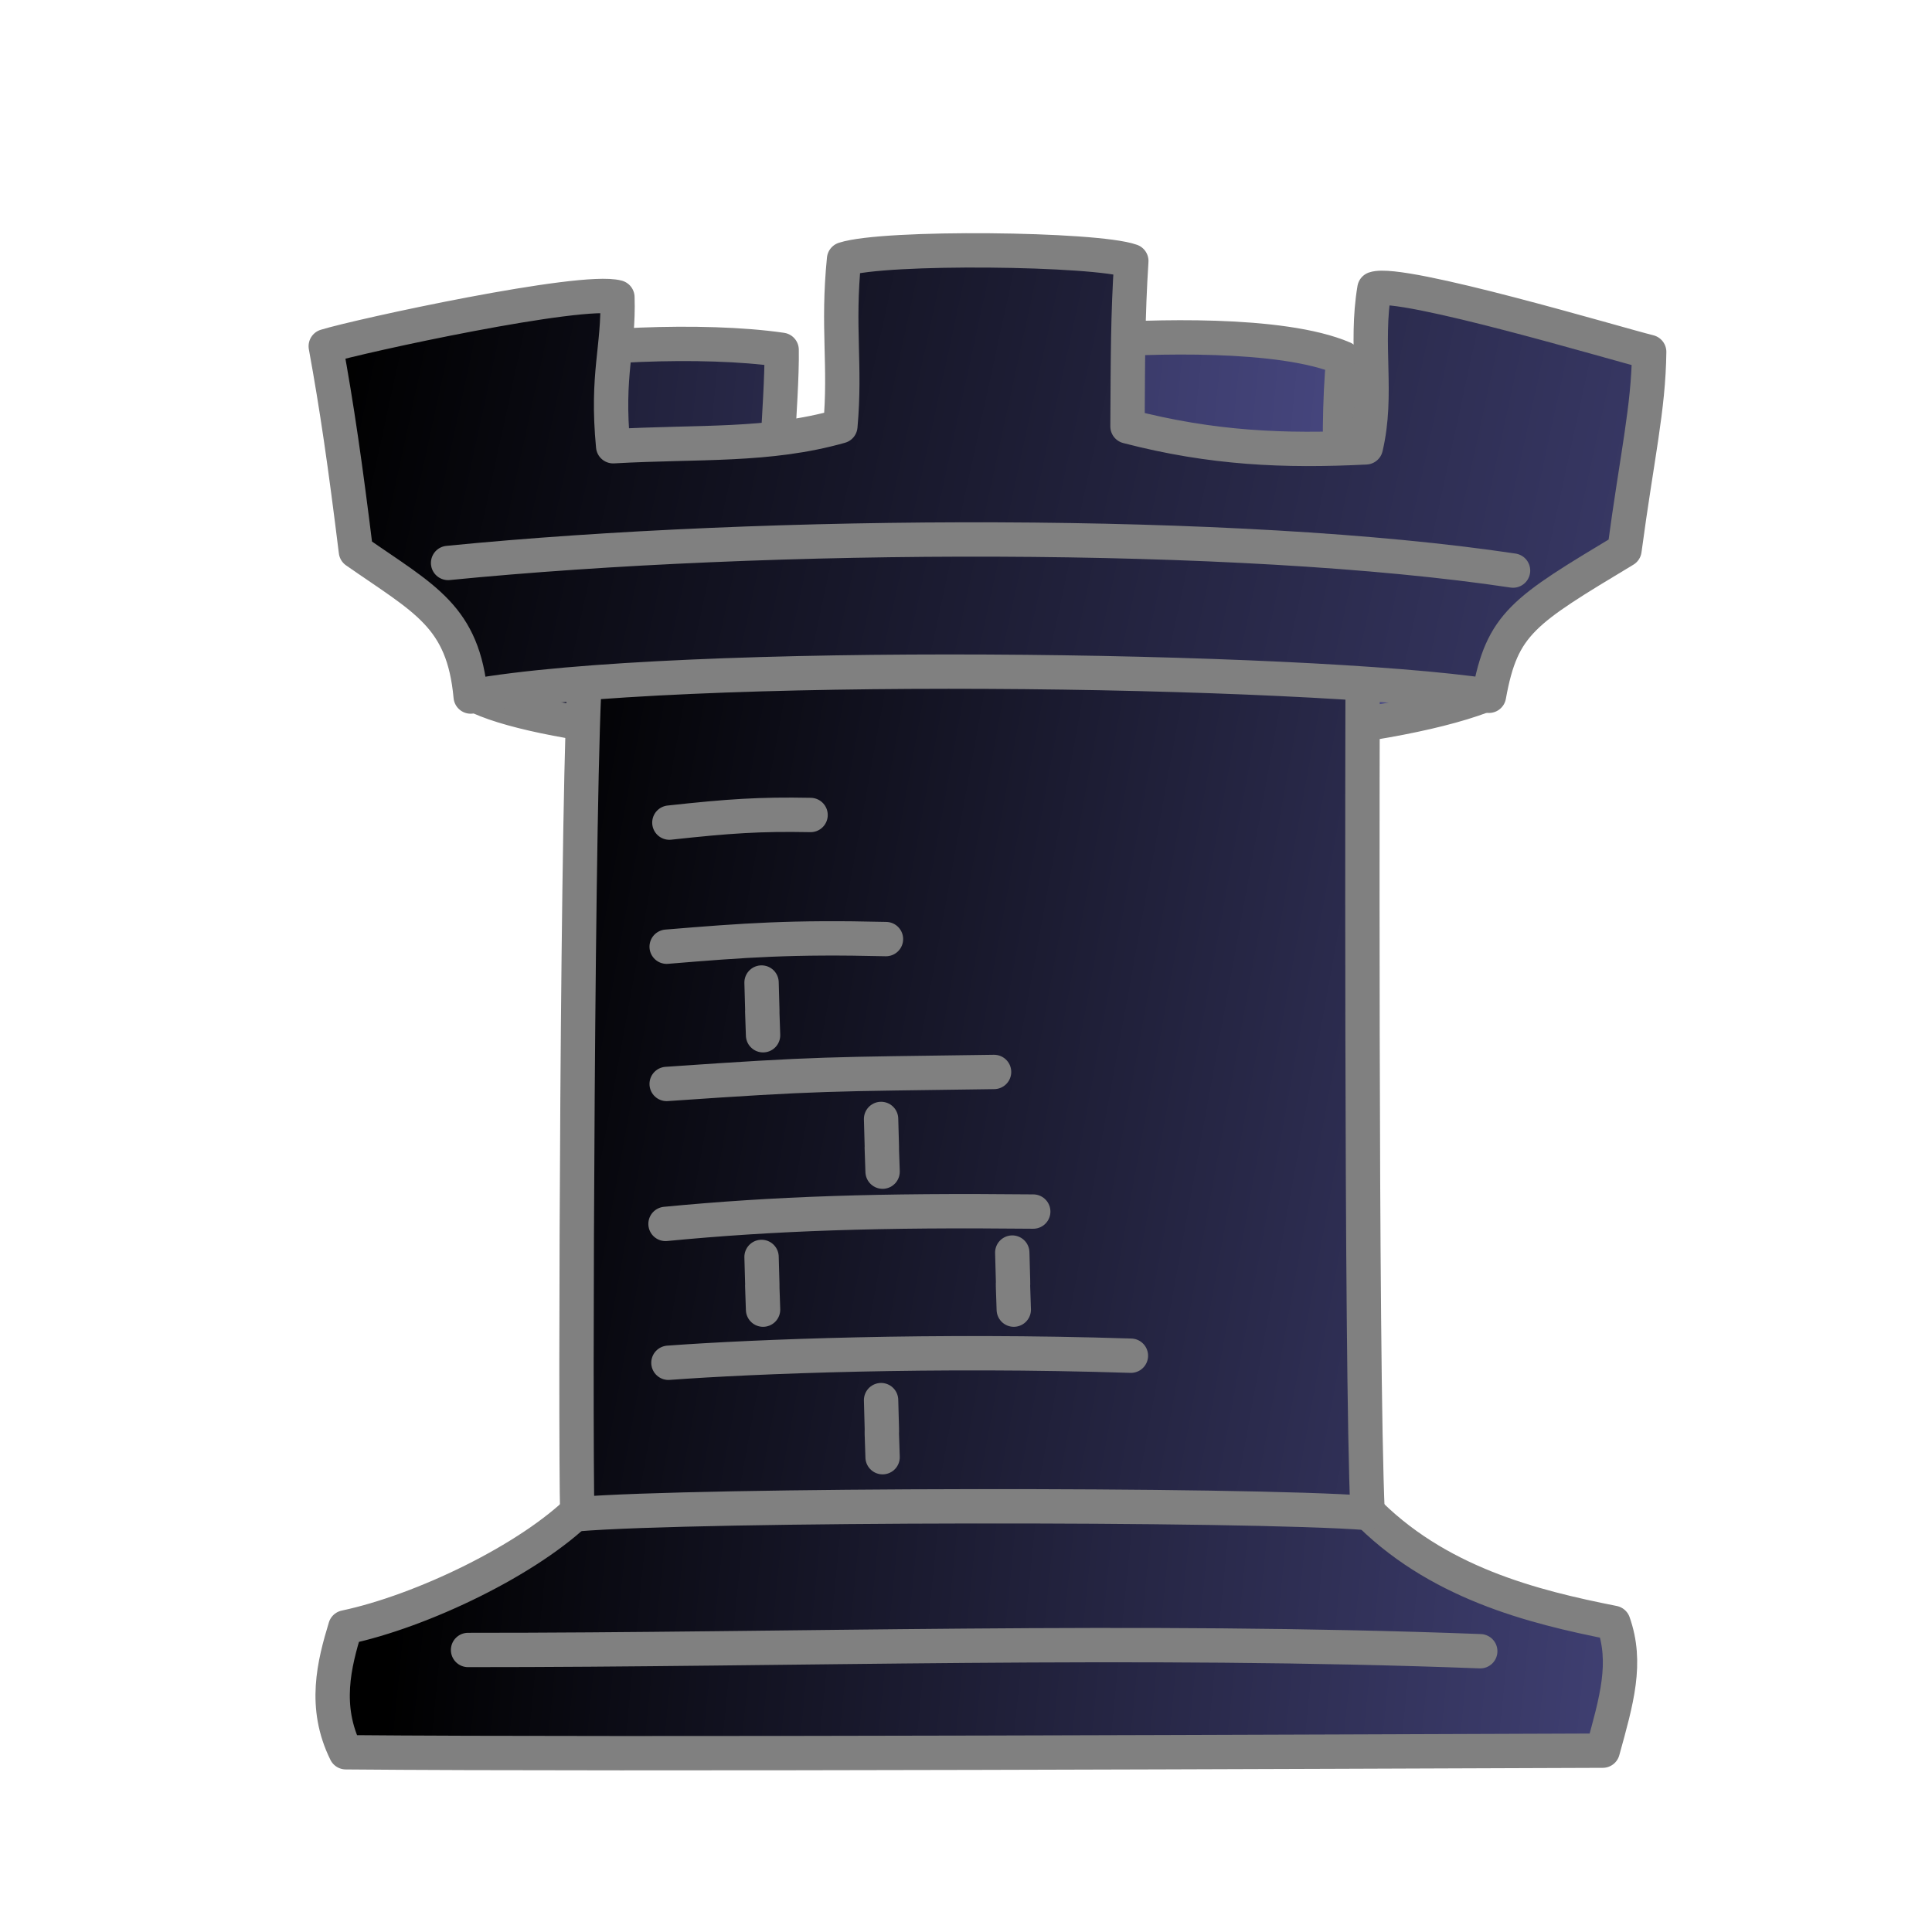
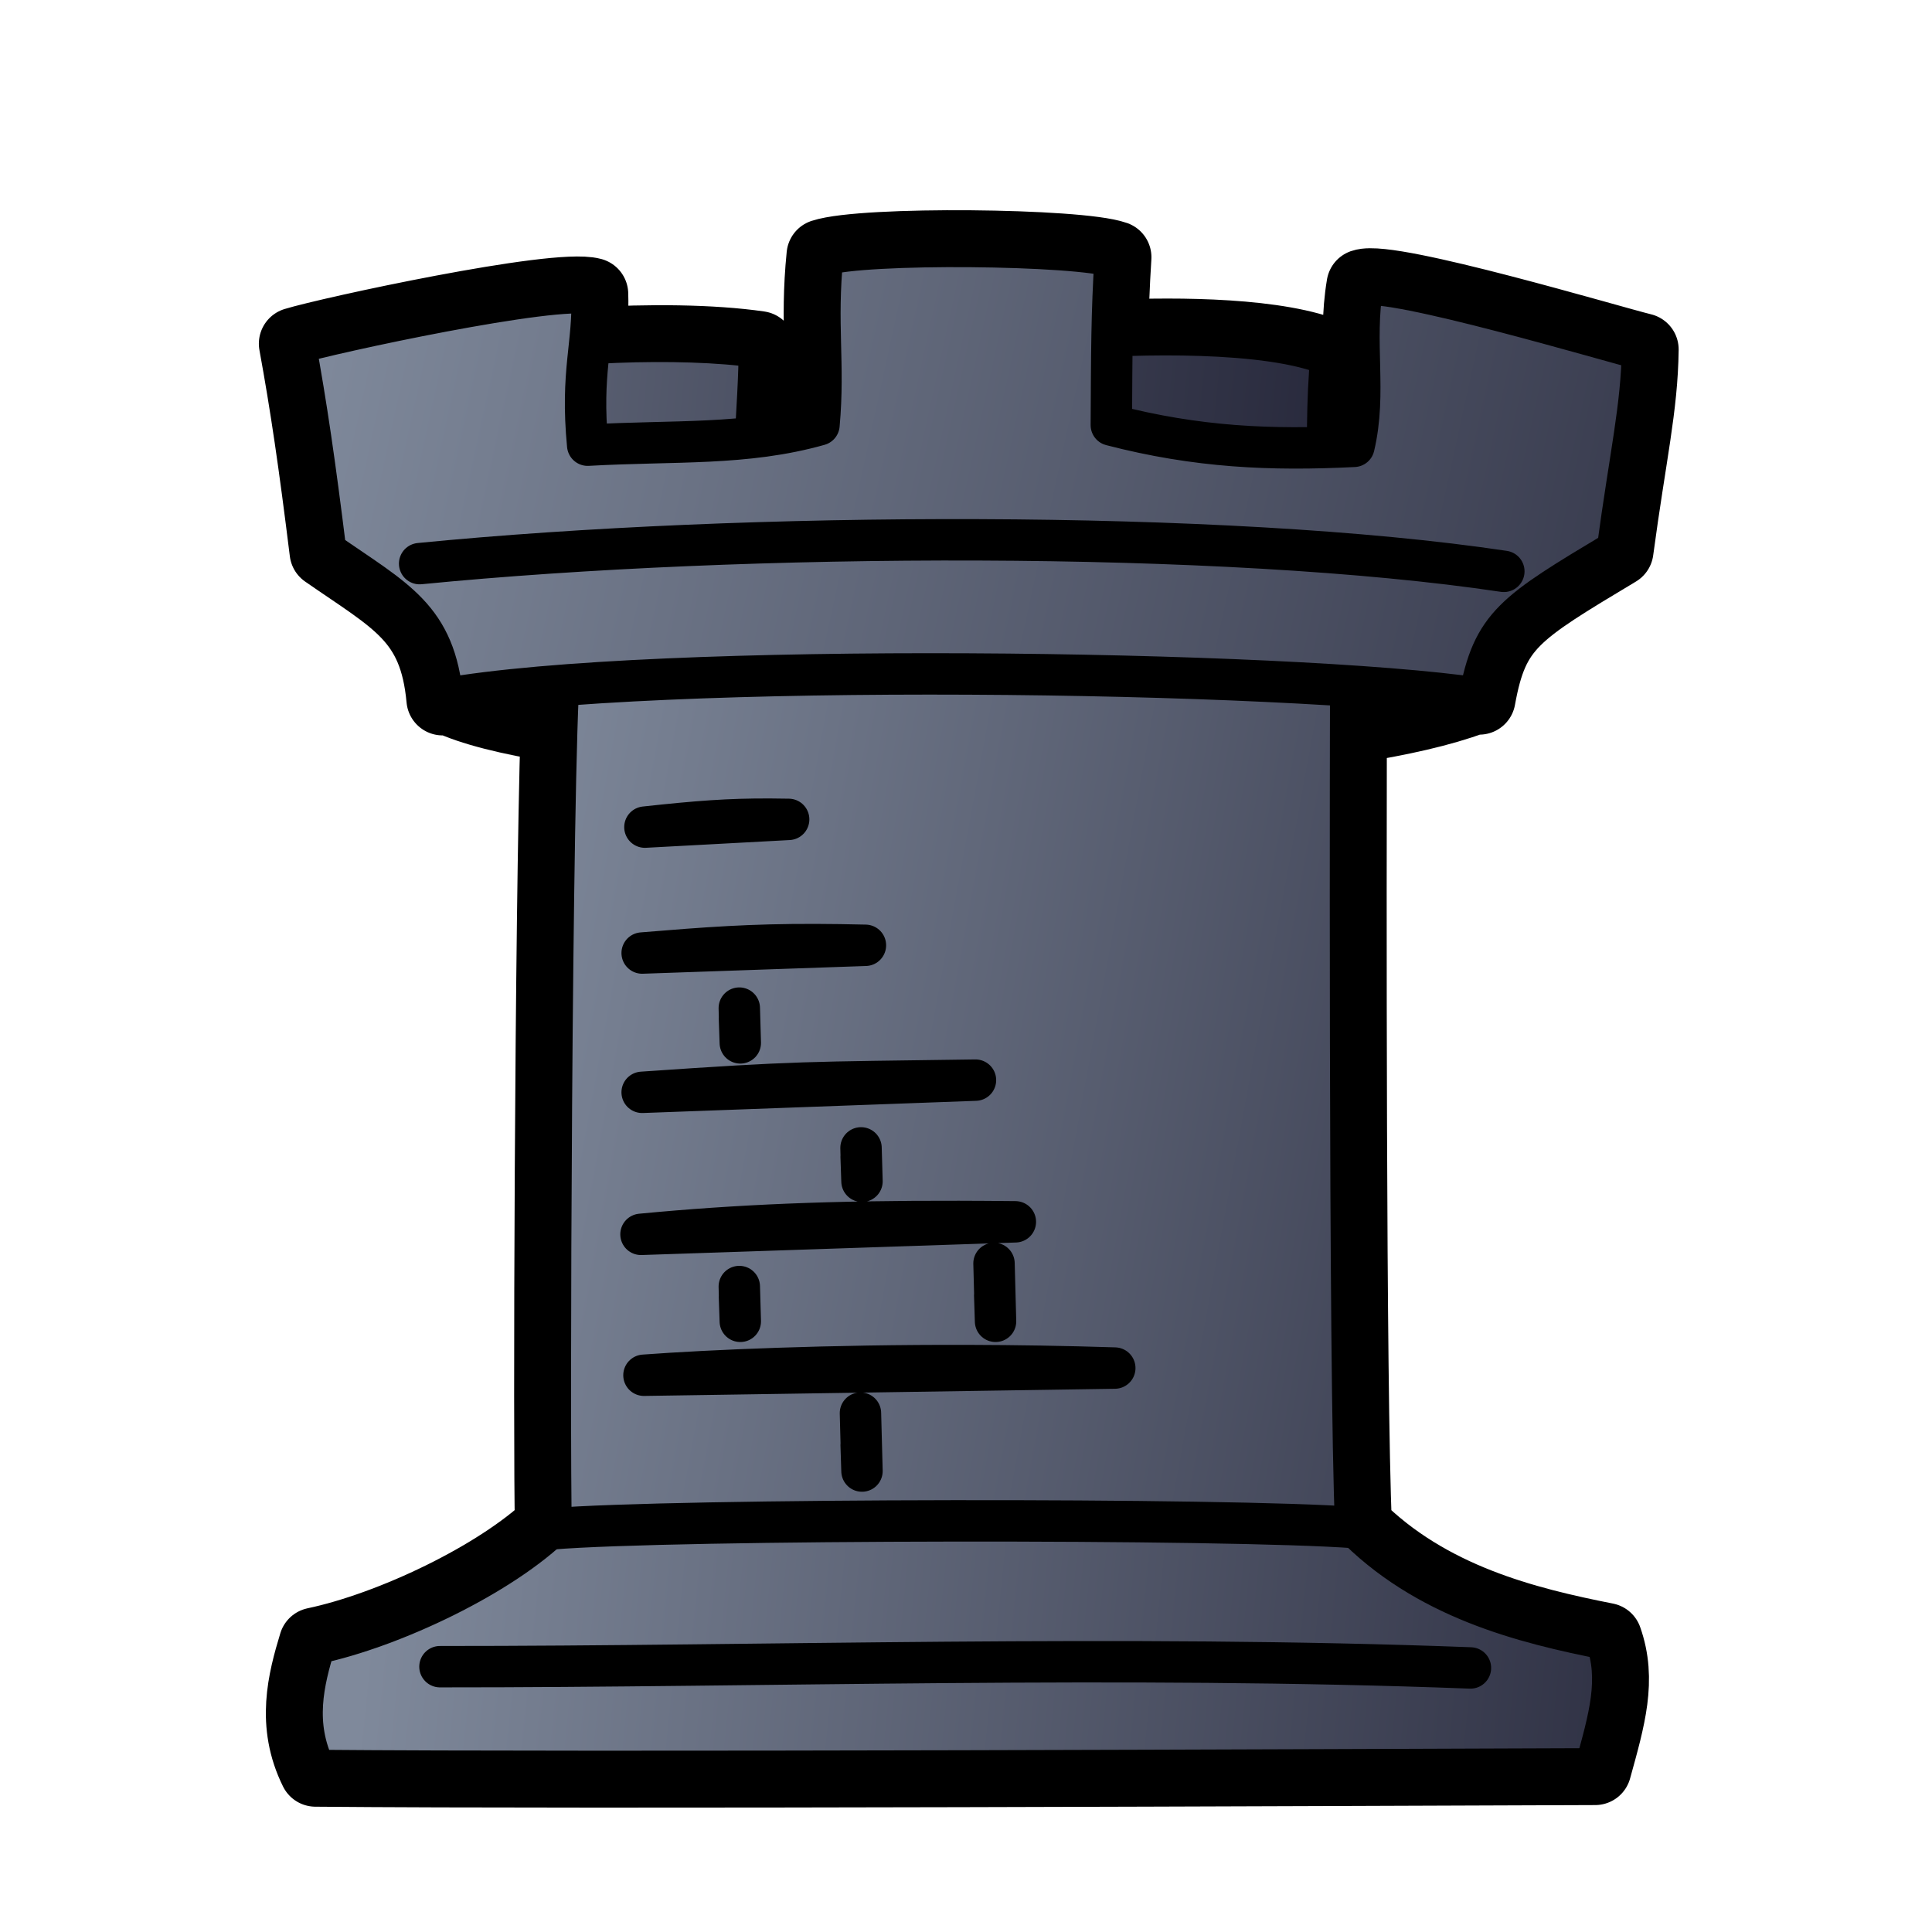
- <svg xmlns="http://www.w3.org/2000/svg" xmlns:xlink="http://www.w3.org/1999/xlink" height="700pt" viewBox="-20 0 900 900" width="700pt">
-   <linearGradient id="a">
-     <stop offset="0" />
-     <stop offset="1" stop-color="#505090" />
-   </linearGradient>
-   <linearGradient id="b" gradientTransform="matrix(1.04521 0 0 1.0145 -33.829 -11.835)" gradientUnits="userSpaceOnUse" x1="7.338" x2="689.745" xlink:href="#a" y1="207.665" y2="274.331" />
-   <linearGradient id="d" gradientTransform="matrix(1.04521 0 0 1.0145 -33.829 -11.835)" gradientUnits="userSpaceOnUse" x1="218.502" x2="906.095" xlink:href="#a" y1="521.53" y2="643.197" />
-   <linearGradient id="e" gradientTransform="matrix(1.04521 0 0 1.0145 -33.829 -11.835)" gradientUnits="userSpaceOnUse" x1="153.414" x2="966.586" xlink:href="#a" y1="229.068" y2="400.734" />
-   <linearGradient id="c" gradientTransform="matrix(1.04521 0 0 1.0145 -33.829 -11.835)" gradientUnits="userSpaceOnUse" x1="193.15" x2="878.595" xlink:href="#a" y1="715.406" y2="782.072" />
-   <g stroke="gray" stroke-linejoin="round" stroke-width="16">
-     <g stroke-linecap="round">
-       <path d="M200.303 323.355s3.25-117.233 17.655-156.206c30.098-6.498 89.35-9.563 126.156-4.191.412 23.842-5.433 73.99-1.591 96.915 33.445-1.585 101.2 2.477 144.316-2.371.96-27.97-7.27-67.57.893-98.75 27.368-2.056 89.238-4.231 118.047 8.148-3.84 39.89.563 94.73.563 94.73l75.532 2.614-11.247 60c-94.304 35.348-411.33 30.1-470.324-.89z" fill="url(#b)" fill-rule="evenodd" />
-       <path d="M250.717 702.476c-23.988 23.953-74.114 48.056-109.857 55.622-5.184 17.112-10.284 36.898.24 58.174 127.397 1.155 463.79-.324 585.516-.747 6.568-23.731 11.535-40.898 4.967-59.55-37.479-7.42-82.743-18.624-116.25-53.496" fill="url(#c)" fill-rule="evenodd" />
-       <path d="M198.041 768.623c149.458.072 311.664-5.513 471.512.58" fill="none" />
-     </g>
-     <path d="M252.743 310.87c-3.768 44.851-4.854 357.288-3.817 394.504 55.177-4.666 311.612-4.96 368.162-.567-3.202-70.03-2.316-392.952-2.316-392.952" fill="url(#d)" fill-rule="evenodd" />
-     <g stroke-linecap="round">
-       <path d="M291.38 634.833c39.889-2.94 123.47-6.252 215.439-3.295m-216.796-61.39c50.752-4.886 99.848-6.495 171.3-5.752M290.558 504.95c72.268-4.997 74.304-4.466 152.516-5.594m-152.516-58.344c36.685-3.033 58.258-4.61 102.16-3.55m-57.958 20.242c.88 29.932-.175-1.336.704 24.55m54.977 38.996c.88 29.932-.175-1.336.704 24.55m-56.385 39.729c.88 29.931-.175-1.337.704 24.55m116.09-26.579c.879 29.931-.176.692.703 26.579m-61.816 42.154c.88 29.932-.175.693.704 26.58m-99.326-295.609c27.857-3.033 42.052-4.007 65.776-3.55" fill="none" />
-       <path d="M131.748 161.278c5.156 28.223 9.052 54.999 14.048 95.54 32.077 22.366 50.033 30.177 53.468 67.657 96.352-17.361 386.968-13.36 474.353-.352 6.09-33.782 16.053-39.555 63.13-67.91 5.947-44.361 11.169-65.75 11.505-92.273-14.107-3.43-115.468-33.784-127.989-29.424-4.453 26.393 1.844 49.067-4.015 73.888-37.943 1.902-71.745.458-111.013-9.763.195-33.178.146-51.373 1.776-77.052-16.583-5.906-115.208-6.956-133.816-.865-3.207 31.978.847 49.399-1.723 77.83-33.683 9.529-65.627 7.057-105.838 9.316-3.24-33.805 2.743-45.667 1.982-69.396-16.59-4.536-120.204 17.987-135.868 22.804z" fill="url(#e)" fill-rule="evenodd" />
-       <path d="M188.74 262.247c148.654-14.695 368.513-15.61 496.096 3.544" fill="none" />
-     </g>
-   </g>
+ <svg xmlns="http://www.w3.org/2000/svg" xmlns:xlink="http://www.w3.org/1999/xlink" width="700pt" height="700pt" id="rook" viewBox="0 0 933.333 933.333" version="1.0">
+   <style id="style-base">
+     .base { 
+       fill-opacity:1;
+       fill-rule:evenodd;
+       stroke-miterlimit:4;
+       stroke-dasharray:none;
+       stroke-linecap:round;
+       stroke-linejoin:round;
+       stroke-opacity:1
+     }
+     .shadow {
+       stroke:none;
+       filter:url(#filterBlur);
+     }
+   </style>
+   <style id="stroke-medium">.stroke-medium {stroke-width: 20; }</style>
+   <style id="stroke-boundary">.stroke-boundary {stroke-width: 35; }</style>
+   <style id="stroke-color">.stroke-color {stroke: black; }</style>
+   <style id="fill-color">.fill-color {fill: #7f899b; }</style>
+   <defs id="defs36222">
+     <linearGradient id="fillGradient">
+       <stop style="stop-color: rgb(127, 137, 155); stop-opacity: 1;" offset="0" id="stop0" />
+       <stop style="stop-color: rgb(28, 28, 47); stop-opacity: 1;" offset="1" id="stop1" />
+     </linearGradient>
+     <linearGradient xlink:href="#fillGradient" id="upper-back-gradient" x1="7.338" y1="207.665" x2="689.745" y2="274.331" gradientUnits="userSpaceOnUse" gradientTransform="matrix(1.103519,0,0,1.067574,-32.26186,-16.13722)" />
+     <linearGradient xlink:href="#fillGradient" id="body-gradient" x1="218.502" y1="521.53" x2="906.095" y2="643.197" gradientUnits="userSpaceOnUse" gradientTransform="matrix(1.103519,0,0,1.067574,-32.26186,-16.13722)" />
+     <linearGradient xlink:href="#fillGradient" id="upper-wall-gradient" x1="153.414" y1="229.068" x2="966.586" y2="400.734" gradientUnits="userSpaceOnUse" gradientTransform="matrix(1.103519,0,0,1.067574,-32.26186,-16.13722)" />
+     <linearGradient xlink:href="#fillGradient" id="tower-base-gradient" x1="193.15" y1="715.406" x2="878.595" y2="782.072" gradientUnits="userSpaceOnUse" gradientTransform="matrix(1.103519,0,0,1.067574,-32.26186,-16.13722)" />
+   </defs>
+   <path id="boundary" class="base stroke-color stroke-boundary" style="fill:none" d="m 468.911,119.08 c -30.676,-0.252 -61.619,1.073 -71.442,4.277 -3.386,33.652 0.893,51.985 -1.82,81.905 -10.278,2.898 -20.416,4.668 -30.643,5.881 0.916,-16.506 1.945,-32.578 1.759,-43.342 -22.838,-3.322 -53.788,-3.519 -81.937,-1.777 0.778,-7.474 1.464,-14.924 1.172,-23.987 -17.516,-4.773 -126.912,18.928 -143.45,23.997 5.444,29.7 9.559,57.876 14.834,100.539 33.867,23.536 52.823,31.756 56.449,71.196 0.832,-0.149 1.938,-0.268 2.797,-0.414 10.959,5.293 29.167,9.843 52.389,13.593 -2.916,92.324 -3.704,349.072 -2.767,386.381 -25.975,24.612 -77.232,48.978 -114.081,56.753 -5.473,18.007 -10.858,38.83 0.254,61.219 134.504,1.215 489.664,-0.341 618.181,-0.786 6.935,-24.973 12.177,-43.037 5.242,-62.666 -38.9,-7.676 -85.716,-19.258 -120.9,-54.512 -2.938,-65.384 -2.604,-320.393 -2.472,-385.924 23.793,-3.709 44.086,-8.307 59.016,-13.885 l 0.095,-0.509 c 0.936,0.131 2.166,0.247 3.062,0.38 6.429,-35.55 16.949,-41.625 66.651,-71.463 6.279,-46.683 11.791,-69.191 12.147,-97.102 -14.894,-3.61 -121.909,-35.552 -135.128,-30.963 -4.702,27.774 1.947,51.635 -4.238,77.755 -4.271,0.213 -8.472,0.364 -12.656,0.49 -0.082,-14.695 0.258,-30.252 1.602,-44.164 -24.98,-10.699 -73.235,-11.036 -105.788,-9.628 0.226,-12.687 0.639,-24.396 1.509,-38.054 -8.754,-3.108 -39.162,-4.938 -69.838,-5.19 z" />
+   <path class="base stroke-color stroke-medium" style="fill:url(#upper-back-gradient)" d="m 214.931,336.591 c 0,0 3.432,-123.367 18.64,-164.379 31.778,-6.838 94.334,-10.063 133.194,-4.411 0.435,25.09 -5.735,77.861 -1.68,101.986 35.311,-1.667 106.846,2.606 152.368,-2.495 1.014,-29.432 -7.676,-71.106 0.942,-103.916 28.895,-2.164 94.217,-4.453 124.633,8.574 -4.055,41.977 0.594,99.687 0.594,99.687 l 79.746,2.75 -11.875,63.14 c -99.565,37.197 -434.276,31.674 -496.562,-0.937 z" id="upper-back" />
+   <path class="base stroke-color stroke-medium" style="fill:url(#tower-base-gradient)" d="m 268.158,735.549 c -25.326,25.207 -78.249,50.571 -115.986,58.533 -5.473,18.007 -10.858,38.829 0.254,61.217 134.504,1.215 489.662,-0.341 618.18,-0.786 6.935,-24.973 12.179,-43.038 5.244,-62.666 -39.57,-7.808 -87.359,-19.598 -122.734,-56.295" id="tower-base" />
+   <path id="lower-line" d="m 212.543,805.158 c 157.796,0.076 329.05,-5.802 497.816,0.611" class="base stroke-color stroke-medium" style="fill:none" />
+   <path class="base stroke-color stroke-medium" style="fill:url(#body-gradient)" d="m 270.297,323.454 c -3.979,47.197 -5.125,375.982 -4.031,415.145 58.255,-4.91 328.996,-5.218 388.701,-0.597 -3.381,-73.694 -2.445,-413.513 -2.445,-413.513" id="body" />
+   <path id="bricks" class="base stroke-color stroke-medium" style="fill:none" d="m 372.029,395.728 c -20.05,-0.082 -34.743,1.052 -60.478,3.845 l 69.446,-3.736 c -3.131,-0.06 -6.104,-0.097 -8.968,-0.109 z m 22.204,60.598 c -31.607,-0.096 -52.543,1.485 -84.012,4.078 l 107.86,-3.736 c -8.691,-0.209 -16.554,-0.32 -23.848,-0.342 z m -37.084,30.682 c 0.421,15.176 -0.329,-7.037 0.483,16.799 z m 114.097,34.794 c -82.575,1.187 -84.725,0.628 -161.026,5.887 z m -55.291,32.728 c 0.366,13.367 -0.332,-7.191 0.463,16.148 z m 47.325,35.54 c -61.192,-0.13 -106.738,1.73 -153.624,6.229 l 180.857,-6.052 c -9.43,-0.098 -18.491,-0.158 -27.232,-0.177 z m 16.918,20.278 0.386,14.578 c -0.019,-1.427 -0.102,-4.949 -0.386,-14.578 z m 0.386,14.578 c 0.043,3.241 -0.288,-5.521 0.356,13.392 z m -123.435,-3.407 c 0.421,15.176 -0.329,-7.037 0.483,16.799 z m 110.815,38.175 c -67.756,-0.188 -125.289,2.354 -156.874,4.675 l 227.457,-3.467 c -24.275,-0.778 -47.997,-1.145 -70.582,-1.208 z m -52.288,22.984 0.386,14.578 c -0.019,-1.427 -0.102,-4.949 -0.386,-14.578 z m 0.386,14.578 c 0.043,3.241 -0.288,-5.521 0.356,13.392 z" />
+   <path class="base stroke-color stroke-medium" style="fill:url(#upper-wall-gradient)" d="m 142.551,166.034 c 5.444,29.7 9.557,57.876 14.832,100.54 33.867,23.536 52.824,31.756 56.45,71.196 101.727,-18.27 408.556,-14.058 500.816,-0.37 6.429,-35.55 16.948,-41.624 66.65,-71.463 6.279,-46.683 11.793,-69.19 12.148,-97.102 -14.894,-3.61 -121.91,-35.552 -135.129,-30.963 -4.702,27.774 1.946,51.635 -4.239,77.754 -40.06,2.001 -75.748,0.481 -117.207,-10.274 0.206,-34.914 0.154,-54.062 1.876,-81.084 -17.509,-6.215 -121.635,-7.32 -141.281,-0.911 -3.386,33.652 0.894,51.983 -1.819,81.904 -35.563,10.026 -69.288,7.426 -111.742,9.802 -3.42,-35.574 2.895,-48.056 2.093,-73.027 -17.516,-4.773 -126.91,18.929 -143.448,23.998 z" id="upper-wall" />
+   <path class="base stroke-color stroke-medium" style="fill:none" d="m 202.723,272.286 c 156.947,-15.465 389.07,-16.426 523.771,3.729" id="upper-line" />
</svg>
